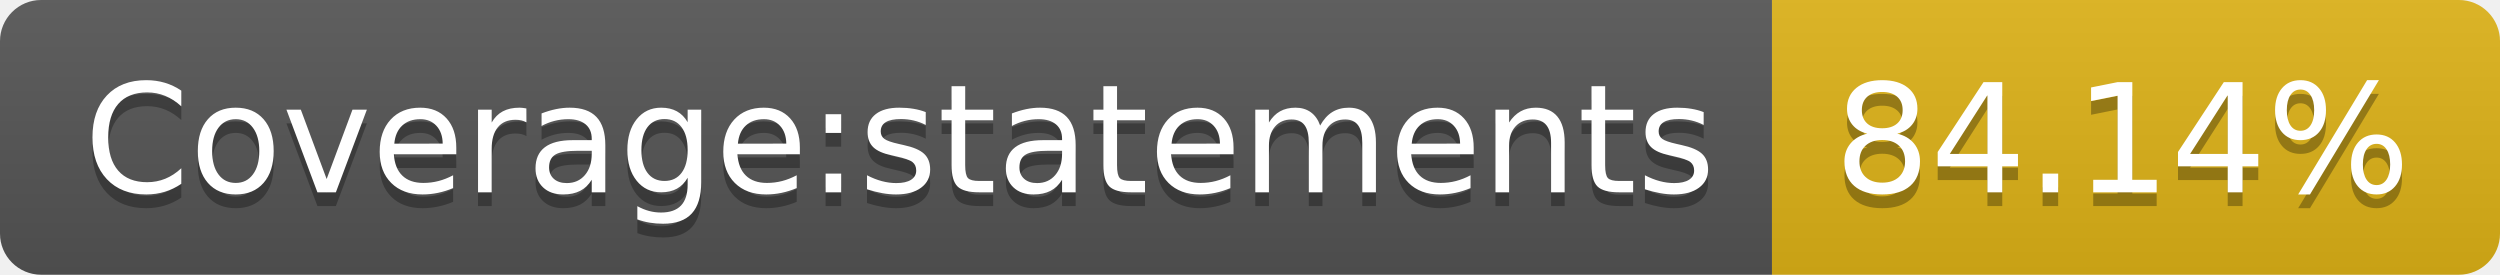
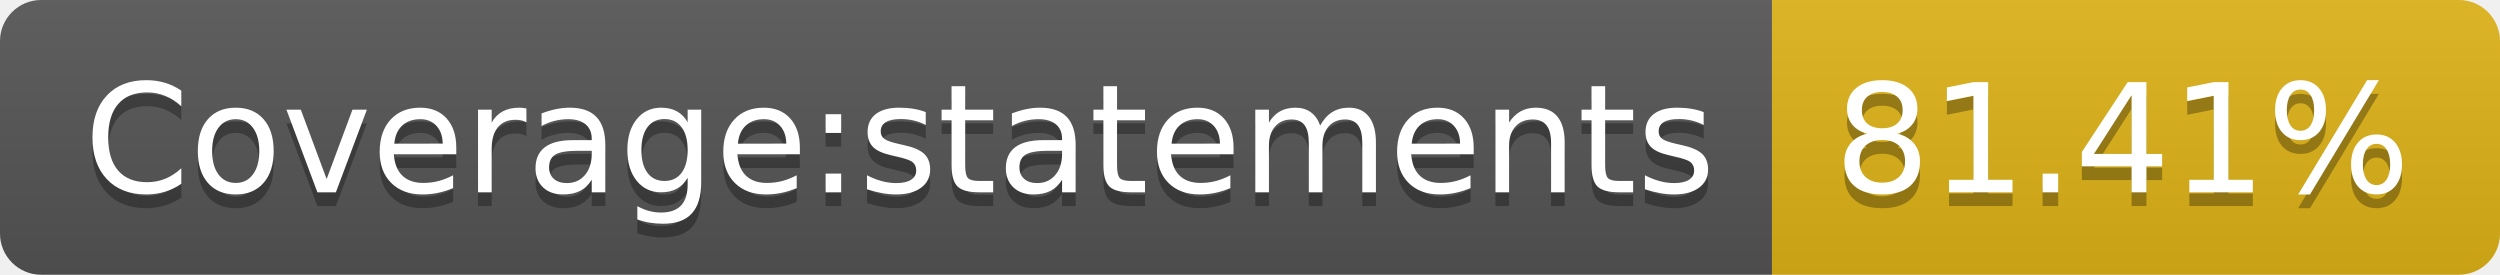
<svg xmlns="http://www.w3.org/2000/svg" width="182" height="20">
  <linearGradient id="b" x2="0" y2="100%">
    <stop offset="0" stop-color="#bbb" stop-opacity=".1" />
    <stop offset="1" stop-opacity=".1" />
  </linearGradient>
  <clipPath id="a">
    <rect width="182" height="20" rx="3" fill="#fff" />
  </clipPath>
  <g clip-path="url(#a)">
    <path fill="#555" d="M0 0h129v20H0z" />
    <path fill="#dfb317" d="M129 0h53v20H129z" />
    <path fill="url(#b)" d="M0 0h182v20H0z" />
  </g>
  <g fill="#fff" text-anchor="middle" font-family="DejaVu Sans,Verdana,Geneva,sans-serif" font-size="110">
    <text x="655" y="150" fill="#010101" fill-opacity=".3" transform="scale(.1)" textLength="1190">Coverage:statements</text>
    <text x="655" y="140" transform="scale(.1)" textLength="1190">Coverage:statements</text>
-     <text x="1545" y="150" fill="#010101" fill-opacity=".3" transform="scale(.1)" textLength="430">84.14%</text>
-     <text x="1545" y="140" transform="scale(.1)" textLength="430">84.14%</text>
+     <text x="1545" y="150" fill="#010101" fill-opacity=".3" transform="scale(.1)" textLength="430">81.41%</text>
+     <text x="1545" y="140" transform="scale(.1)" textLength="430">81.41%</text>
  </g>
</svg>
